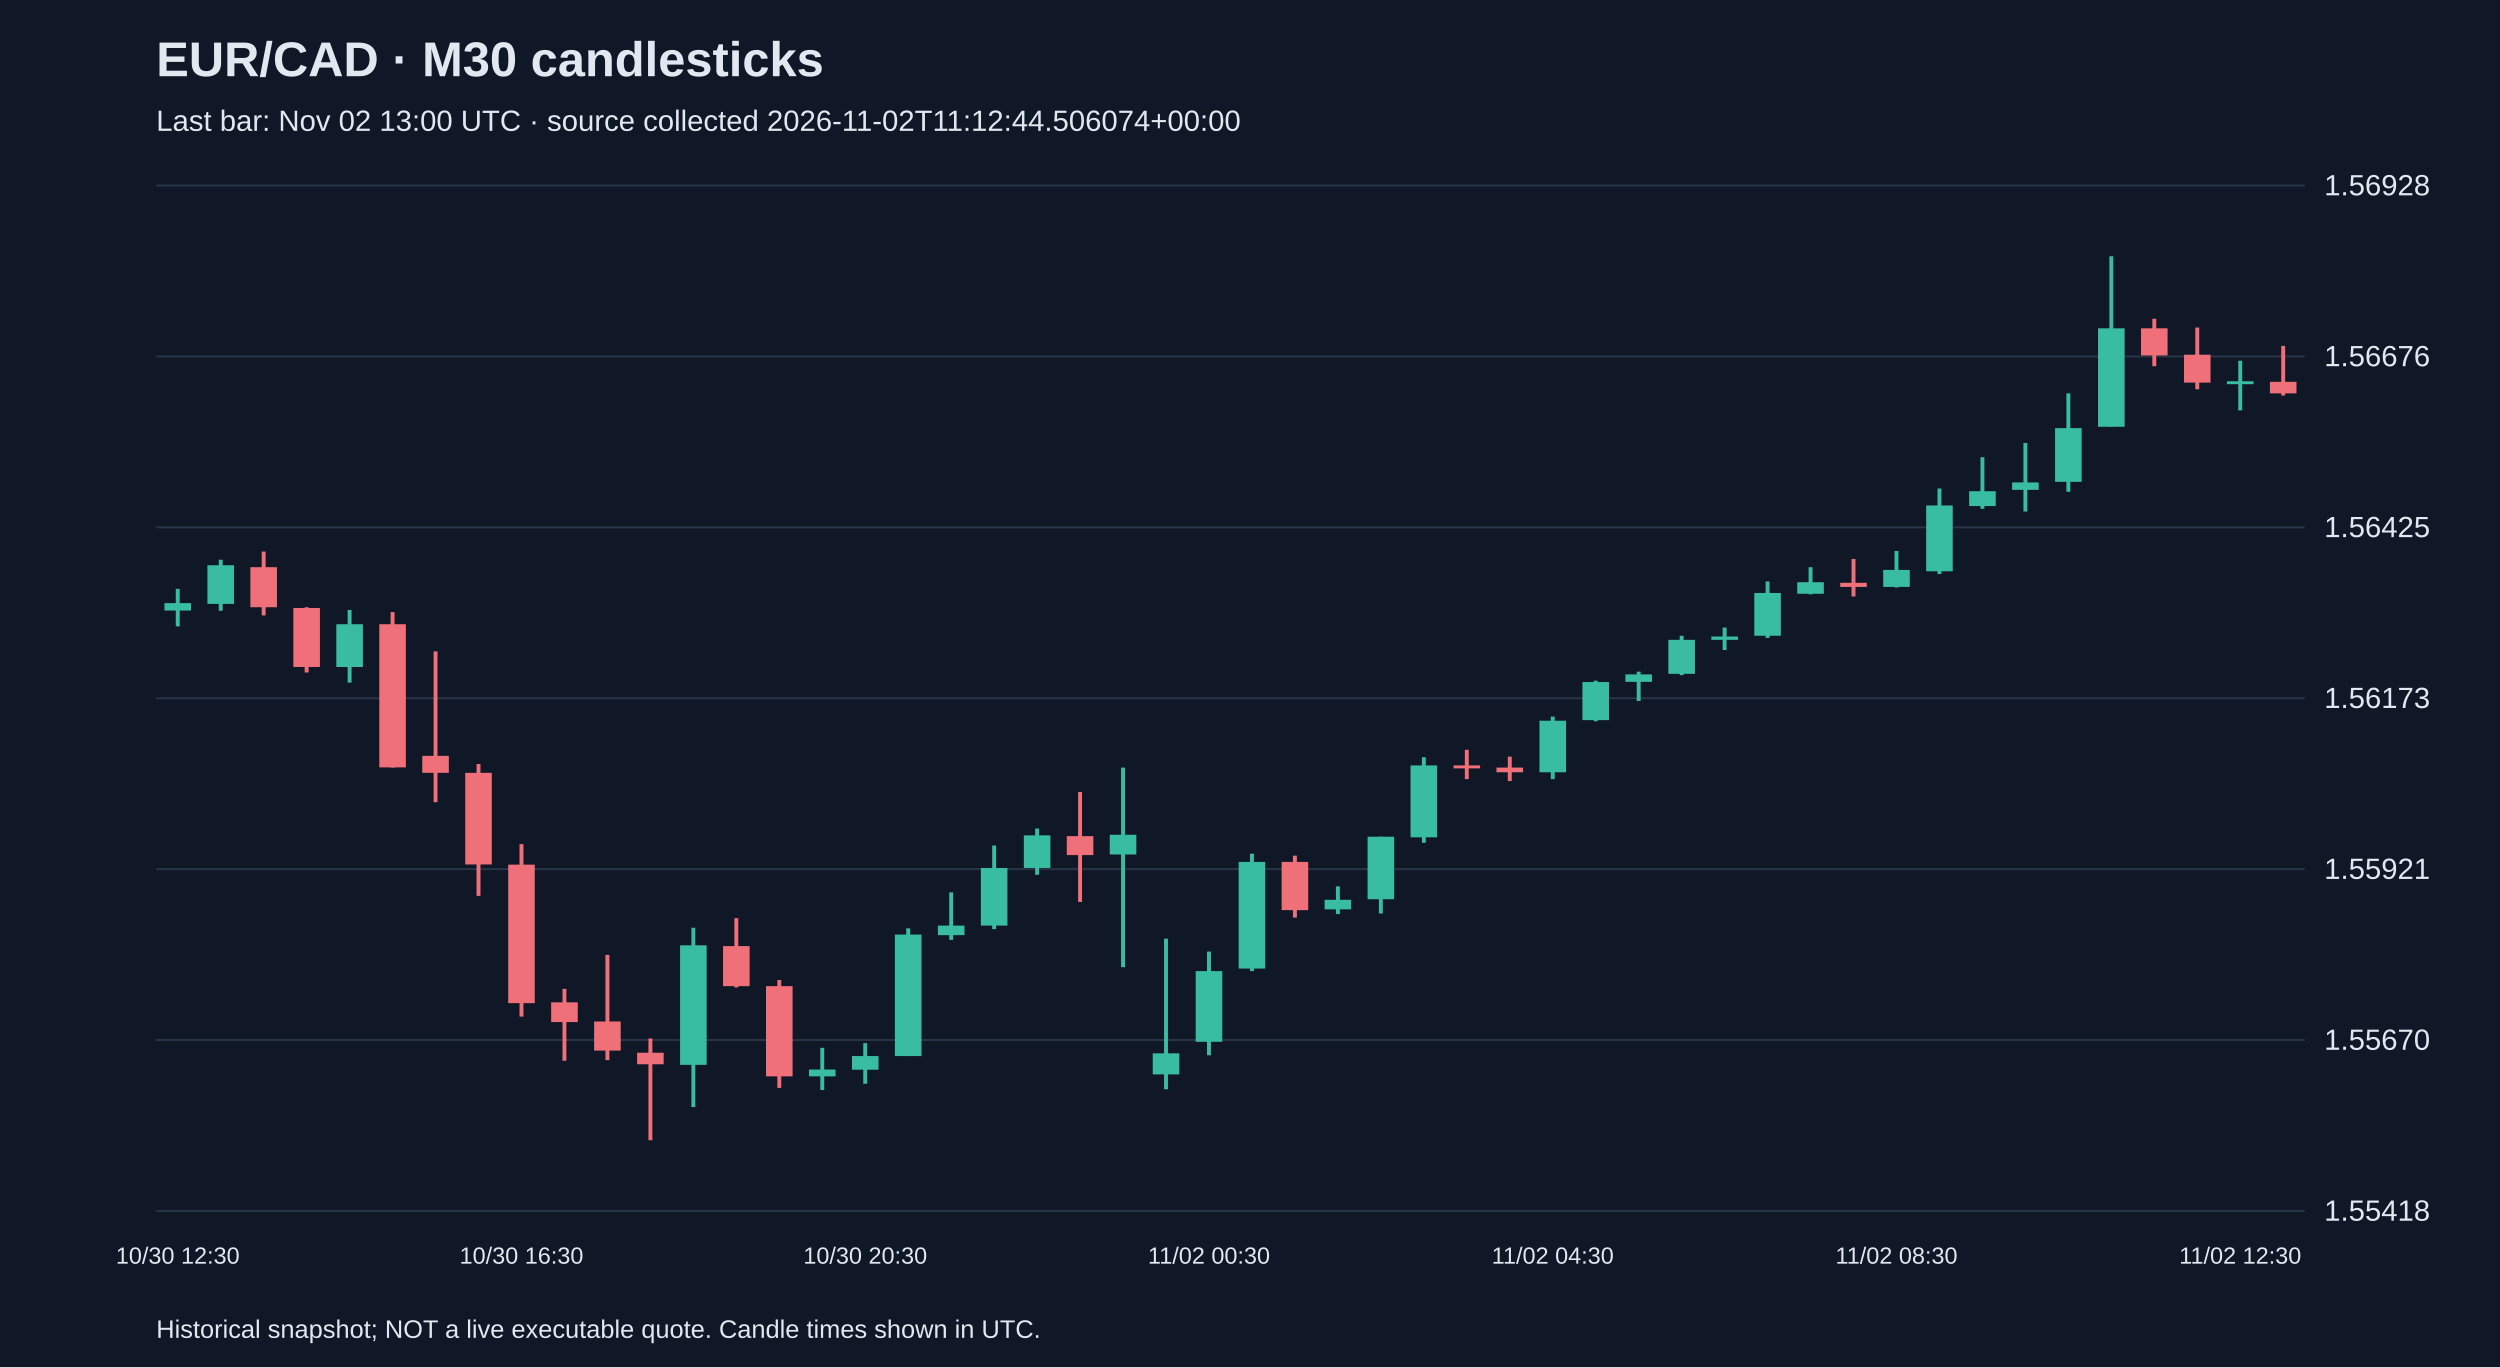
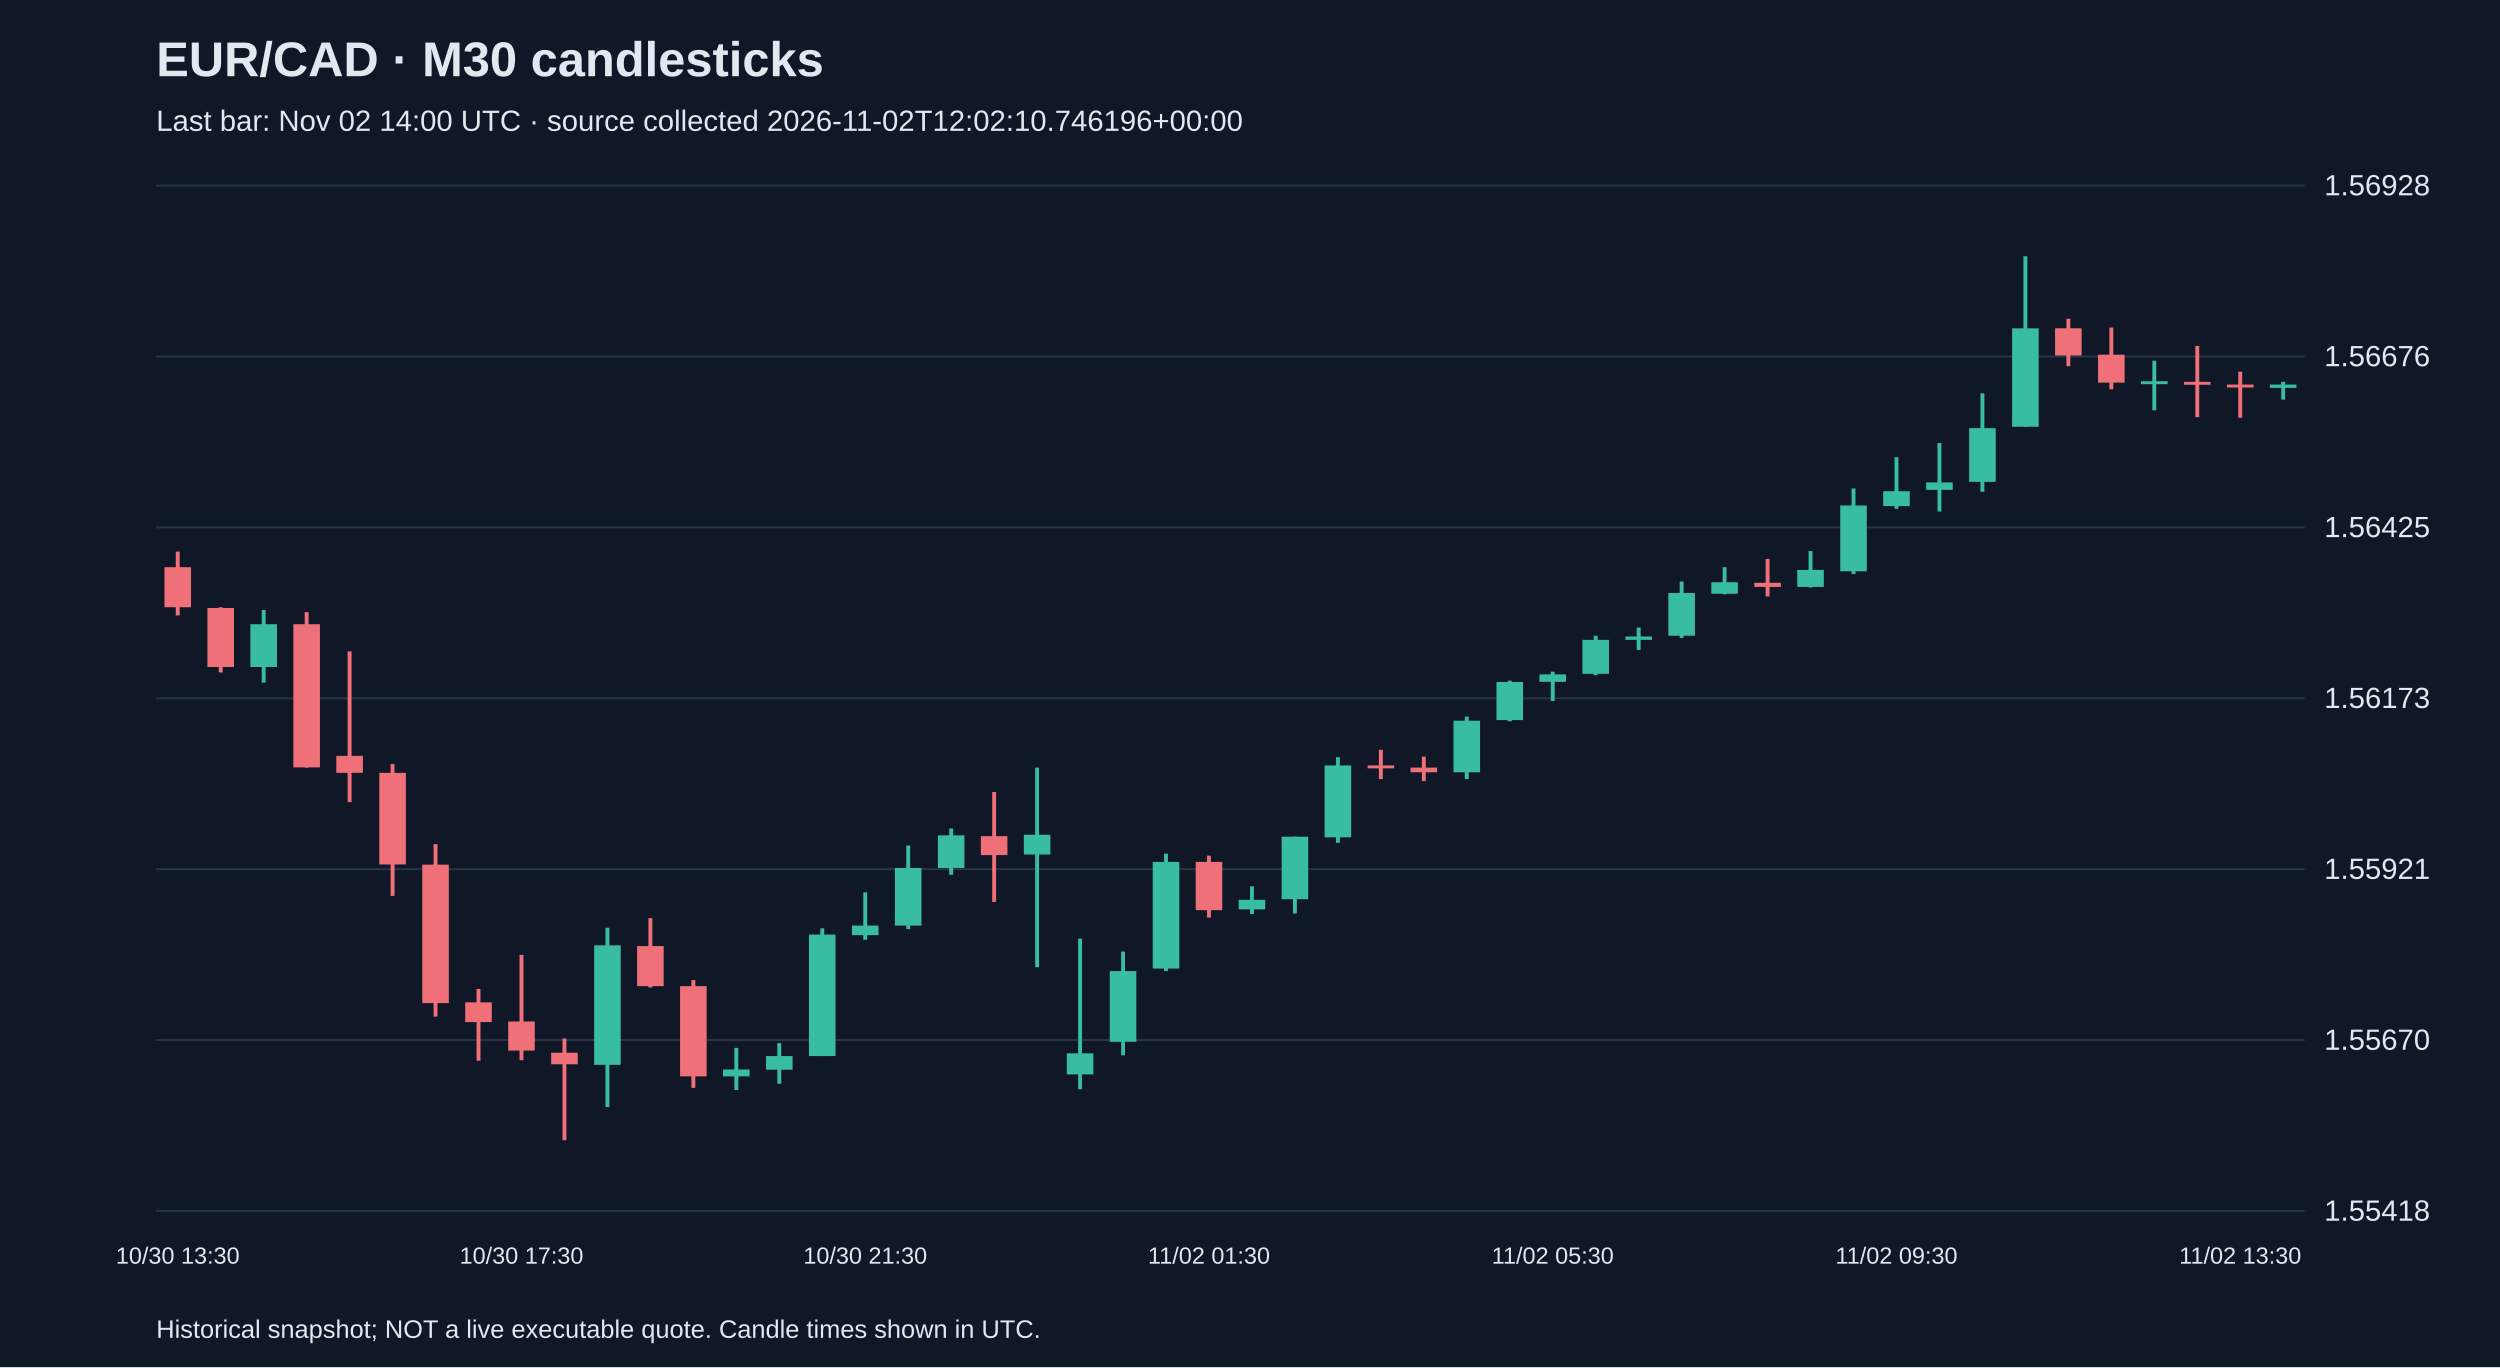
<svg xmlns="http://www.w3.org/2000/svg" viewBox="0 0 1280 700">
  <rect width="100%" height="100%" fill="#101827" />
  <style>text{font-family:Arial,sans-serif;fill:#e2e8f0}</style>
  <text x="80" y="39" font-size="25" font-weight="bold">EUR/CAD · M30 candlesticks</text>
-   <text x="80" y="67" font-size="15" fill="#a6b1c5">Last bar: Nov 02 13:00 UTC · source collected 2026-11-02T11:12:44.506074+00:00</text>
+   <text x="80" y="67" font-size="15" fill="#a6b1c5">Last bar: Nov 02 14:00 UTC · source collected 2026-11-02T12:02:10.746196+00:00</text>
  <line x1="80" y1="620.0" x2="1180" y2="620.0" stroke="#283548" />
  <text x="1190" y="625.0" font-size="15">1.55418</text>
  <line x1="80" y1="532.5" x2="1180" y2="532.5" stroke="#283548" />
  <text x="1190" y="537.5" font-size="15">1.55670</text>
  <line x1="80" y1="445.0" x2="1180" y2="445.0" stroke="#283548" />
  <text x="1190" y="450.0" font-size="15">1.55921</text>
  <line x1="80" y1="357.5" x2="1180" y2="357.5" stroke="#283548" />
  <text x="1190" y="362.5" font-size="15">1.56173</text>
  <line x1="80" y1="270.0" x2="1180" y2="270.0" stroke="#283548" />
  <text x="1190" y="275.0" font-size="15">1.56425</text>
  <line x1="80" y1="182.5" x2="1180" y2="182.5" stroke="#283548" />
  <text x="1190" y="187.5" font-size="15">1.56676</text>
  <line x1="80" y1="95.0" x2="1180" y2="95.0" stroke="#283548" />
  <text x="1190" y="100.0" font-size="15">1.56928</text>
-   <line x1="91.0" y1="301.5" x2="91.0" y2="320.7" stroke="#38bca2" stroke-width="2" />
-   <rect x="84.2" y="308.8" width="13.6" height="3.8" fill="#38bca2" />
-   <text x="91.0" y="647" text-anchor="middle" font-size="12">10/30 12:30</text>
-   <line x1="113.0" y1="286.6" x2="113.0" y2="312.7" stroke="#38bca2" stroke-width="2" />
-   <rect x="106.2" y="289.4" width="13.6" height="19.8" fill="#38bca2" />
-   <line x1="135.0" y1="282.4" x2="135.0" y2="315.1" stroke="#f07079" stroke-width="2" />
-   <rect x="128.2" y="290.4" width="13.6" height="20.5" fill="#f07079" />
-   <line x1="157.0" y1="310.9" x2="157.0" y2="344.3" stroke="#f07079" stroke-width="2" />
-   <rect x="150.2" y="311.3" width="13.6" height="30.2" fill="#f07079" />
-   <line x1="179.0" y1="312.3" x2="179.0" y2="349.5" stroke="#38bca2" stroke-width="2" />
-   <rect x="172.2" y="319.6" width="13.6" height="21.9" fill="#38bca2" />
-   <line x1="201.0" y1="313.4" x2="201.0" y2="393.0" stroke="#f07079" stroke-width="2" />
-   <rect x="194.2" y="319.6" width="13.6" height="73.3" fill="#f07079" />
-   <line x1="223.0" y1="333.5" x2="223.0" y2="410.7" stroke="#f07079" stroke-width="2" />
-   <rect x="216.2" y="387.0" width="13.6" height="8.7" fill="#f07079" />
-   <line x1="245.0" y1="391.2" x2="245.0" y2="458.7" stroke="#f07079" stroke-width="2" />
-   <rect x="238.2" y="395.7" width="13.6" height="46.9" fill="#f07079" />
-   <line x1="267.0" y1="432.2" x2="267.0" y2="520.5" stroke="#f07079" stroke-width="2" />
-   <rect x="260.2" y="442.7" width="13.6" height="70.9" fill="#f07079" />
-   <text x="267.0" y="647" text-anchor="middle" font-size="12">10/30 16:30</text>
-   <line x1="289.0" y1="506.3" x2="289.0" y2="543.1" stroke="#f07079" stroke-width="2" />
-   <rect x="282.2" y="513.2" width="13.6" height="10.1" fill="#f07079" />
-   <line x1="311.0" y1="488.9" x2="311.0" y2="542.8" stroke="#f07079" stroke-width="2" />
-   <rect x="304.2" y="523.0" width="13.6" height="14.9" fill="#f07079" />
-   <line x1="333.0" y1="531.7" x2="333.0" y2="583.8" stroke="#f07079" stroke-width="2" />
-   <rect x="326.2" y="539.0" width="13.6" height="5.9" fill="#f07079" />
-   <line x1="355.0" y1="475.0" x2="355.0" y2="566.8" stroke="#38bca2" stroke-width="2" />
-   <rect x="348.2" y="484.0" width="13.6" height="61.2" fill="#38bca2" />
-   <line x1="377.0" y1="470.1" x2="377.0" y2="505.6" stroke="#f07079" stroke-width="2" />
-   <rect x="370.2" y="484.4" width="13.6" height="20.5" fill="#f07079" />
-   <line x1="399.0" y1="501.8" x2="399.0" y2="557.0" stroke="#f07079" stroke-width="2" />
-   <rect x="392.2" y="504.9" width="13.6" height="46.2" fill="#f07079" />
-   <line x1="421.0" y1="536.5" x2="421.0" y2="558.1" stroke="#38bca2" stroke-width="2" />
-   <rect x="414.2" y="547.6" width="13.6" height="3.5" fill="#38bca2" />
-   <line x1="443.0" y1="534.1" x2="443.0" y2="554.9" stroke="#38bca2" stroke-width="2" />
-   <rect x="436.2" y="540.7" width="13.6" height="7.0" fill="#38bca2" />
-   <text x="443.0" y="647" text-anchor="middle" font-size="12">10/30 20:30</text>
-   <line x1="465.0" y1="475.3" x2="465.0" y2="540.7" stroke="#38bca2" stroke-width="2" />
-   <rect x="458.2" y="478.5" width="13.6" height="62.2" fill="#38bca2" />
-   <line x1="487.0" y1="456.9" x2="487.0" y2="481.2" stroke="#38bca2" stroke-width="2" />
-   <rect x="480.2" y="473.9" width="13.6" height="4.9" fill="#38bca2" />
-   <line x1="509.0" y1="432.9" x2="509.0" y2="475.7" stroke="#38bca2" stroke-width="2" />
-   <rect x="502.2" y="444.4" width="13.6" height="29.5" fill="#38bca2" />
-   <line x1="531.0" y1="424.2" x2="531.0" y2="447.9" stroke="#38bca2" stroke-width="2" />
-   <rect x="524.2" y="427.7" width="13.6" height="16.7" fill="#38bca2" />
-   <line x1="553.0" y1="405.5" x2="553.0" y2="461.8" stroke="#f07079" stroke-width="2" />
-   <rect x="546.2" y="428.1" width="13.6" height="9.7" fill="#f07079" />
-   <line x1="575.0" y1="393.0" x2="575.0" y2="495.2" stroke="#38bca2" stroke-width="2" />
-   <rect x="568.2" y="427.4" width="13.6" height="10.1" fill="#38bca2" />
-   <line x1="597.0" y1="480.6" x2="597.0" y2="557.7" stroke="#38bca2" stroke-width="2" />
-   <rect x="590.2" y="539.3" width="13.6" height="10.8" fill="#38bca2" />
-   <line x1="619.0" y1="487.2" x2="619.0" y2="540.3" stroke="#38bca2" stroke-width="2" />
-   <rect x="612.2" y="497.2" width="13.6" height="36.2" fill="#38bca2" />
-   <text x="619.0" y="647" text-anchor="middle" font-size="12">11/02 00:30</text>
-   <line x1="641.0" y1="437.1" x2="641.0" y2="497.2" stroke="#38bca2" stroke-width="2" />
-   <rect x="634.2" y="441.3" width="13.6" height="54.6" fill="#38bca2" />
-   <line x1="663.0" y1="438.1" x2="663.0" y2="469.8" stroke="#f07079" stroke-width="2" />
-   <rect x="656.2" y="441.3" width="13.6" height="24.7" fill="#f07079" />
-   <line x1="685.0" y1="453.8" x2="685.0" y2="468.0" stroke="#38bca2" stroke-width="2" />
-   <rect x="678.2" y="460.7" width="13.6" height="4.9" fill="#38bca2" />
-   <line x1="707.0" y1="428.4" x2="707.0" y2="467.7" stroke="#38bca2" stroke-width="2" />
-   <rect x="700.2" y="428.4" width="13.6" height="32.0" fill="#38bca2" />
-   <line x1="729.0" y1="387.7" x2="729.0" y2="431.5" stroke="#38bca2" stroke-width="2" />
-   <rect x="722.2" y="391.9" width="13.6" height="36.8" fill="#38bca2" />
-   <line x1="751.0" y1="383.9" x2="751.0" y2="398.9" stroke="#f07079" stroke-width="2" />
-   <rect x="744.2" y="391.9" width="13.6" height="1.5" fill="#f07079" />
-   <line x1="773.0" y1="387.4" x2="773.0" y2="399.9" stroke="#f07079" stroke-width="2" />
-   <rect x="766.2" y="393.0" width="13.6" height="2.4" fill="#f07079" />
-   <line x1="795.0" y1="366.9" x2="795.0" y2="398.9" stroke="#38bca2" stroke-width="2" />
-   <rect x="788.2" y="369.0" width="13.6" height="26.4" fill="#38bca2" />
-   <text x="795.0" y="647" text-anchor="middle" font-size="12">11/02 04:30</text>
-   <line x1="817.0" y1="348.5" x2="817.0" y2="369.3" stroke="#38bca2" stroke-width="2" />
-   <rect x="810.2" y="349.2" width="13.6" height="19.5" fill="#38bca2" />
-   <line x1="839.0" y1="343.9" x2="839.0" y2="358.9" stroke="#38bca2" stroke-width="2" />
-   <rect x="832.2" y="345.3" width="13.6" height="3.8" fill="#38bca2" />
-   <line x1="861.0" y1="325.5" x2="861.0" y2="345.7" stroke="#38bca2" stroke-width="2" />
-   <rect x="854.2" y="327.6" width="13.6" height="17.4" fill="#38bca2" />
-   <line x1="883.0" y1="321.3" x2="883.0" y2="332.8" stroke="#38bca2" stroke-width="2" />
-   <rect x="876.2" y="325.9" width="13.6" height="1.7" fill="#38bca2" />
-   <line x1="905.0" y1="297.7" x2="905.0" y2="326.6" stroke="#38bca2" stroke-width="2" />
-   <rect x="898.2" y="303.6" width="13.6" height="21.9" fill="#38bca2" />
-   <line x1="927.0" y1="290.4" x2="927.0" y2="304.3" stroke="#38bca2" stroke-width="2" />
-   <rect x="920.2" y="298.1" width="13.6" height="5.9" fill="#38bca2" />
-   <line x1="949.0" y1="286.2" x2="949.0" y2="305.4" stroke="#f07079" stroke-width="2" />
-   <rect x="942.2" y="298.4" width="13.6" height="2.1" fill="#f07079" />
-   <line x1="971.0" y1="282.1" x2="971.0" y2="300.8" stroke="#38bca2" stroke-width="2" />
-   <rect x="964.2" y="291.8" width="13.6" height="8.7" fill="#38bca2" />
-   <text x="971.0" y="647" text-anchor="middle" font-size="12">11/02 08:30</text>
-   <line x1="993.0" y1="250.1" x2="993.0" y2="293.9" stroke="#38bca2" stroke-width="2" />
-   <rect x="986.2" y="258.8" width="13.6" height="33.7" fill="#38bca2" />
-   <line x1="1015.0" y1="234.1" x2="1015.0" y2="260.5" stroke="#38bca2" stroke-width="2" />
-   <rect x="1008.2" y="251.5" width="13.6" height="7.6" fill="#38bca2" />
-   <line x1="1037.0" y1="226.8" x2="1037.0" y2="261.9" stroke="#38bca2" stroke-width="2" />
-   <rect x="1030.2" y="247.0" width="13.6" height="3.8" fill="#38bca2" />
-   <line x1="1059.0" y1="201.4" x2="1059.0" y2="251.8" stroke="#38bca2" stroke-width="2" />
-   <rect x="1052.2" y="219.2" width="13.6" height="27.5" fill="#38bca2" />
-   <line x1="1081.0" y1="131.2" x2="1081.0" y2="218.5" stroke="#38bca2" stroke-width="2" />
-   <rect x="1074.2" y="168.1" width="13.6" height="50.4" fill="#38bca2" />
-   <line x1="1103.0" y1="163.2" x2="1103.0" y2="187.5" stroke="#f07079" stroke-width="2" />
-   <rect x="1096.2" y="168.1" width="13.6" height="13.9" fill="#f07079" />
-   <line x1="1125.0" y1="167.7" x2="1125.0" y2="199.3" stroke="#f07079" stroke-width="2" />
-   <rect x="1118.2" y="181.6" width="13.6" height="14.3" fill="#f07079" />
-   <line x1="1147.0" y1="184.7" x2="1147.0" y2="210.1" stroke="#38bca2" stroke-width="2" />
-   <rect x="1140.2" y="195.2" width="13.6" height="1.5" fill="#38bca2" />
-   <text x="1147.0" y="647" text-anchor="middle" font-size="12">11/02 12:30</text>
-   <line x1="1169.0" y1="177.1" x2="1169.0" y2="202.5" stroke="#f07079" stroke-width="2" />
-   <rect x="1162.2" y="195.5" width="13.6" height="5.9" fill="#f07079" />
+   <line x1="91.0" y1="282.4" x2="91.0" y2="315.1" stroke="#f07079" stroke-width="2" />
+   <rect x="84.2" y="290.4" width="13.6" height="20.5" fill="#f07079" />
+   <text x="91.0" y="647" text-anchor="middle" font-size="12">10/30 13:30</text>
+   <line x1="113.0" y1="310.9" x2="113.0" y2="344.3" stroke="#f07079" stroke-width="2" />
+   <rect x="106.2" y="311.3" width="13.6" height="30.2" fill="#f07079" />
+   <line x1="135.0" y1="312.3" x2="135.0" y2="349.5" stroke="#38bca2" stroke-width="2" />
+   <rect x="128.2" y="319.6" width="13.6" height="21.9" fill="#38bca2" />
+   <line x1="157.0" y1="313.4" x2="157.0" y2="393.0" stroke="#f07079" stroke-width="2" />
+   <rect x="150.2" y="319.6" width="13.6" height="73.3" fill="#f07079" />
+   <line x1="179.0" y1="333.5" x2="179.0" y2="410.7" stroke="#f07079" stroke-width="2" />
+   <rect x="172.2" y="387.0" width="13.6" height="8.7" fill="#f07079" />
+   <line x1="201.0" y1="391.2" x2="201.0" y2="458.7" stroke="#f07079" stroke-width="2" />
+   <rect x="194.2" y="395.7" width="13.6" height="46.9" fill="#f07079" />
+   <line x1="223.0" y1="432.2" x2="223.0" y2="520.5" stroke="#f07079" stroke-width="2" />
+   <rect x="216.2" y="442.7" width="13.6" height="70.9" fill="#f07079" />
+   <line x1="245.0" y1="506.3" x2="245.0" y2="543.1" stroke="#f07079" stroke-width="2" />
+   <rect x="238.2" y="513.2" width="13.6" height="10.1" fill="#f07079" />
+   <line x1="267.0" y1="488.9" x2="267.0" y2="542.8" stroke="#f07079" stroke-width="2" />
+   <rect x="260.2" y="523.0" width="13.6" height="14.9" fill="#f07079" />
+   <text x="267.0" y="647" text-anchor="middle" font-size="12">10/30 17:30</text>
+   <line x1="289.0" y1="531.7" x2="289.0" y2="583.8" stroke="#f07079" stroke-width="2" />
+   <rect x="282.2" y="539.0" width="13.6" height="5.9" fill="#f07079" />
+   <line x1="311.0" y1="475.0" x2="311.0" y2="566.8" stroke="#38bca2" stroke-width="2" />
+   <rect x="304.2" y="484.0" width="13.6" height="61.2" fill="#38bca2" />
+   <line x1="333.0" y1="470.1" x2="333.0" y2="505.6" stroke="#f07079" stroke-width="2" />
+   <rect x="326.2" y="484.4" width="13.6" height="20.5" fill="#f07079" />
+   <line x1="355.0" y1="501.8" x2="355.0" y2="557.0" stroke="#f07079" stroke-width="2" />
+   <rect x="348.2" y="504.9" width="13.6" height="46.2" fill="#f07079" />
+   <line x1="377.0" y1="536.5" x2="377.0" y2="558.1" stroke="#38bca2" stroke-width="2" />
+   <rect x="370.2" y="547.6" width="13.6" height="3.5" fill="#38bca2" />
+   <line x1="399.0" y1="534.1" x2="399.0" y2="554.9" stroke="#38bca2" stroke-width="2" />
+   <rect x="392.2" y="540.7" width="13.6" height="7.0" fill="#38bca2" />
+   <line x1="421.0" y1="475.3" x2="421.0" y2="540.7" stroke="#38bca2" stroke-width="2" />
+   <rect x="414.2" y="478.5" width="13.6" height="62.2" fill="#38bca2" />
+   <line x1="443.0" y1="456.9" x2="443.0" y2="481.2" stroke="#38bca2" stroke-width="2" />
+   <rect x="436.2" y="473.9" width="13.6" height="4.9" fill="#38bca2" />
+   <text x="443.0" y="647" text-anchor="middle" font-size="12">10/30 21:30</text>
+   <line x1="465.0" y1="432.9" x2="465.0" y2="475.7" stroke="#38bca2" stroke-width="2" />
+   <rect x="458.2" y="444.4" width="13.6" height="29.5" fill="#38bca2" />
+   <line x1="487.0" y1="424.2" x2="487.0" y2="447.9" stroke="#38bca2" stroke-width="2" />
+   <rect x="480.2" y="427.7" width="13.6" height="16.7" fill="#38bca2" />
+   <line x1="509.0" y1="405.5" x2="509.0" y2="461.8" stroke="#f07079" stroke-width="2" />
+   <rect x="502.2" y="428.1" width="13.6" height="9.7" fill="#f07079" />
+   <line x1="531.0" y1="393.0" x2="531.0" y2="495.2" stroke="#38bca2" stroke-width="2" />
+   <rect x="524.2" y="427.4" width="13.6" height="10.1" fill="#38bca2" />
+   <line x1="553.0" y1="480.6" x2="553.0" y2="557.7" stroke="#38bca2" stroke-width="2" />
+   <rect x="546.2" y="539.3" width="13.6" height="10.8" fill="#38bca2" />
+   <line x1="575.0" y1="487.2" x2="575.0" y2="540.3" stroke="#38bca2" stroke-width="2" />
+   <rect x="568.2" y="497.2" width="13.6" height="36.2" fill="#38bca2" />
+   <line x1="597.0" y1="437.1" x2="597.0" y2="497.2" stroke="#38bca2" stroke-width="2" />
+   <rect x="590.2" y="441.3" width="13.6" height="54.6" fill="#38bca2" />
+   <line x1="619.0" y1="438.1" x2="619.0" y2="469.8" stroke="#f07079" stroke-width="2" />
+   <rect x="612.2" y="441.3" width="13.6" height="24.7" fill="#f07079" />
+   <text x="619.0" y="647" text-anchor="middle" font-size="12">11/02 01:30</text>
+   <line x1="641.0" y1="453.8" x2="641.0" y2="468.0" stroke="#38bca2" stroke-width="2" />
+   <rect x="634.2" y="460.7" width="13.6" height="4.9" fill="#38bca2" />
+   <line x1="663.0" y1="428.4" x2="663.0" y2="467.7" stroke="#38bca2" stroke-width="2" />
+   <rect x="656.2" y="428.4" width="13.6" height="32.0" fill="#38bca2" />
+   <line x1="685.0" y1="387.7" x2="685.0" y2="431.5" stroke="#38bca2" stroke-width="2" />
+   <rect x="678.2" y="391.9" width="13.6" height="36.8" fill="#38bca2" />
+   <line x1="707.0" y1="383.9" x2="707.0" y2="398.9" stroke="#f07079" stroke-width="2" />
+   <rect x="700.2" y="391.9" width="13.6" height="1.5" fill="#f07079" />
+   <line x1="729.0" y1="387.4" x2="729.0" y2="399.9" stroke="#f07079" stroke-width="2" />
+   <rect x="722.2" y="393.0" width="13.6" height="2.4" fill="#f07079" />
+   <line x1="751.0" y1="366.9" x2="751.0" y2="398.9" stroke="#38bca2" stroke-width="2" />
+   <rect x="744.2" y="369.0" width="13.6" height="26.4" fill="#38bca2" />
+   <line x1="773.0" y1="348.5" x2="773.0" y2="369.3" stroke="#38bca2" stroke-width="2" />
+   <rect x="766.2" y="349.2" width="13.6" height="19.5" fill="#38bca2" />
+   <line x1="795.0" y1="343.9" x2="795.0" y2="358.9" stroke="#38bca2" stroke-width="2" />
+   <rect x="788.2" y="345.3" width="13.6" height="3.8" fill="#38bca2" />
+   <text x="795.0" y="647" text-anchor="middle" font-size="12">11/02 05:30</text>
+   <line x1="817.0" y1="325.5" x2="817.0" y2="345.7" stroke="#38bca2" stroke-width="2" />
+   <rect x="810.2" y="327.6" width="13.6" height="17.4" fill="#38bca2" />
+   <line x1="839.0" y1="321.3" x2="839.0" y2="332.8" stroke="#38bca2" stroke-width="2" />
+   <rect x="832.2" y="325.9" width="13.6" height="1.7" fill="#38bca2" />
+   <line x1="861.0" y1="297.7" x2="861.0" y2="326.6" stroke="#38bca2" stroke-width="2" />
+   <rect x="854.2" y="303.6" width="13.6" height="21.9" fill="#38bca2" />
+   <line x1="883.0" y1="290.4" x2="883.0" y2="304.3" stroke="#38bca2" stroke-width="2" />
+   <rect x="876.2" y="298.1" width="13.6" height="5.9" fill="#38bca2" />
+   <line x1="905.0" y1="286.2" x2="905.0" y2="305.4" stroke="#f07079" stroke-width="2" />
+   <rect x="898.2" y="298.4" width="13.6" height="2.1" fill="#f07079" />
+   <line x1="927.0" y1="282.1" x2="927.0" y2="300.8" stroke="#38bca2" stroke-width="2" />
+   <rect x="920.2" y="291.8" width="13.6" height="8.7" fill="#38bca2" />
+   <line x1="949.0" y1="250.1" x2="949.0" y2="293.9" stroke="#38bca2" stroke-width="2" />
+   <rect x="942.2" y="258.8" width="13.6" height="33.7" fill="#38bca2" />
+   <line x1="971.0" y1="234.1" x2="971.0" y2="260.5" stroke="#38bca2" stroke-width="2" />
+   <rect x="964.2" y="251.5" width="13.6" height="7.6" fill="#38bca2" />
+   <text x="971.0" y="647" text-anchor="middle" font-size="12">11/02 09:30</text>
+   <line x1="993.0" y1="226.8" x2="993.0" y2="261.9" stroke="#38bca2" stroke-width="2" />
+   <rect x="986.2" y="247.0" width="13.6" height="3.8" fill="#38bca2" />
+   <line x1="1015.0" y1="201.4" x2="1015.0" y2="251.8" stroke="#38bca2" stroke-width="2" />
+   <rect x="1008.2" y="219.2" width="13.6" height="27.5" fill="#38bca2" />
+   <line x1="1037.0" y1="131.2" x2="1037.0" y2="218.5" stroke="#38bca2" stroke-width="2" />
+   <rect x="1030.2" y="168.1" width="13.6" height="50.4" fill="#38bca2" />
+   <line x1="1059.0" y1="163.2" x2="1059.0" y2="187.5" stroke="#f07079" stroke-width="2" />
+   <rect x="1052.2" y="168.1" width="13.6" height="13.9" fill="#f07079" />
+   <line x1="1081.0" y1="167.7" x2="1081.0" y2="199.3" stroke="#f07079" stroke-width="2" />
+   <rect x="1074.2" y="181.6" width="13.6" height="14.3" fill="#f07079" />
+   <line x1="1103.0" y1="184.7" x2="1103.0" y2="210.1" stroke="#38bca2" stroke-width="2" />
+   <rect x="1096.2" y="195.2" width="13.6" height="1.5" fill="#38bca2" />
+   <line x1="1125.0" y1="177.1" x2="1125.0" y2="213.6" stroke="#f07079" stroke-width="2" />
+   <rect x="1118.2" y="195.5" width="13.6" height="1.5" fill="#f07079" />
+   <line x1="1147.0" y1="190.3" x2="1147.0" y2="213.9" stroke="#f07079" stroke-width="2" />
+   <rect x="1140.2" y="196.9" width="13.6" height="1.5" fill="#f07079" />
+   <text x="1147.0" y="647" text-anchor="middle" font-size="12">11/02 13:30</text>
+   <line x1="1169.0" y1="195.5" x2="1169.0" y2="204.6" stroke="#38bca2" stroke-width="2" />
+   <rect x="1162.2" y="196.9" width="13.6" height="1.7" fill="#38bca2" />
  <text x="80" y="685" font-size="13">Historical snapshot; NOT a live executable quote. Candle times shown in UTC.</text>
</svg>
